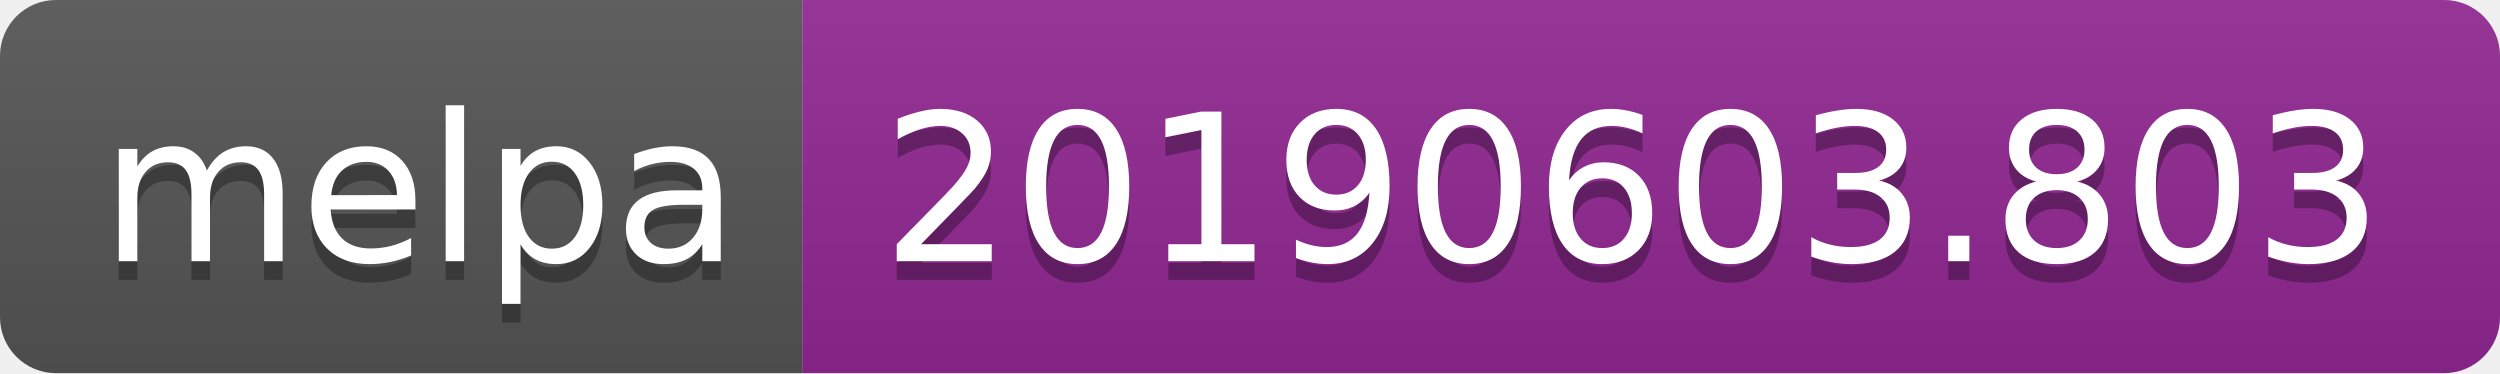
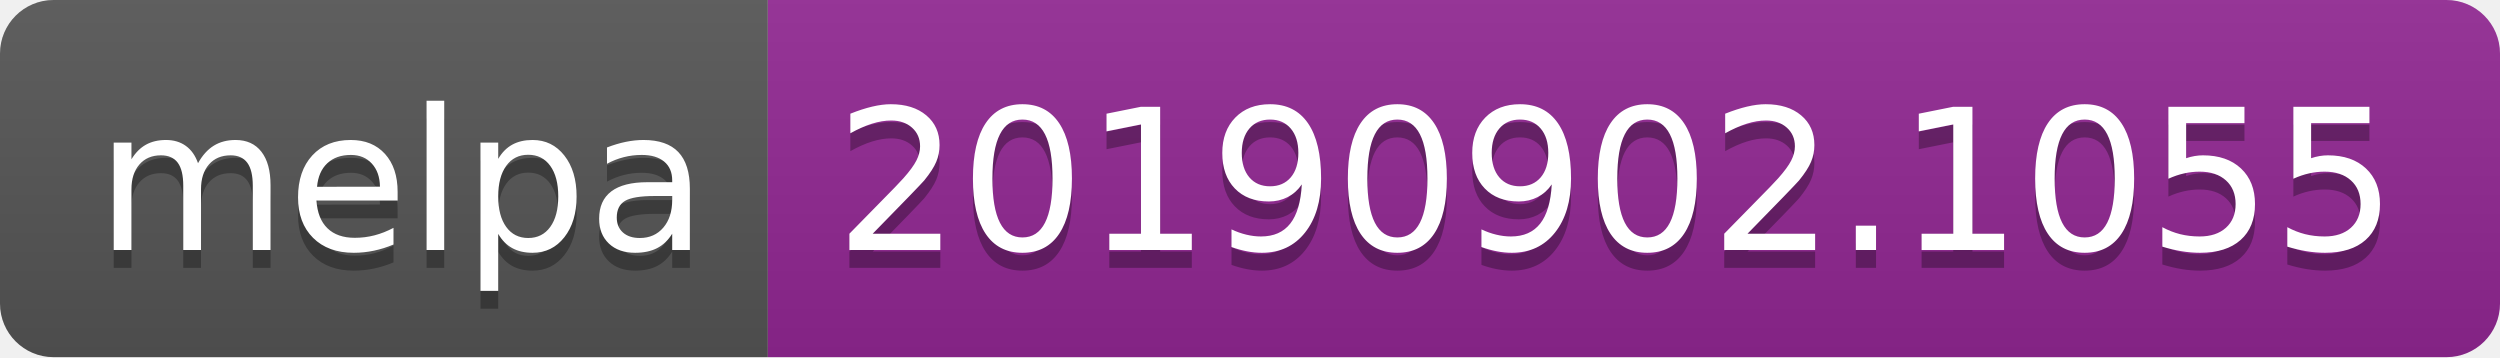
- <svg xmlns="http://www.w3.org/2000/svg" width="134" height="20">
+ <svg xmlns="http://www.w3.org/2000/svg" width="140" height="20">
  <linearGradient id="b" x2="0" y2="100%">
    <stop offset="0" stop-color="#bbb" stop-opacity=".1" />
    <stop offset="1" stop-opacity=".1" />
  </linearGradient>
  <clipPath id="a">
-     <rect width="134" height="20" rx="3" fill="#fff" />
+     <rect width="140" height="20" rx="3" fill="#fff" />
  </clipPath>
  <g clip-path="url(#a)">
    <path fill="#555" d="M0 0h43v20H0z" />
-     <path fill="#922793" d="M43 0h91v20H43z" />
-     <path fill="url(#b)" d="M0 0h134v20H0z" />
+     <path fill="#922793" d="M43 0h97v20H43z" />
+     <path fill="url(#b)" d="M0 0h140v20H0z" />
  </g>
  <g fill="#fff" text-anchor="middle" font-family="DejaVu Sans,Verdana,Geneva,sans-serif" font-size="110">
    <text x="225" y="150" fill="#010101" fill-opacity=".3" transform="scale(.1)" textLength="330">melpa</text>
    <text x="225" y="140" transform="scale(.1)" textLength="330">melpa</text>
-     <text x="875" y="150" fill="#010101" fill-opacity=".3" transform="scale(.1)" textLength="810">20190603.803</text>
-     <text x="875" y="140" transform="scale(.1)" textLength="810">20190603.803</text>
+     <text x="905" y="150" fill="#010101" fill-opacity=".3" transform="scale(.1)" textLength="870">20190902.1055</text>
+     <text x="905" y="140" transform="scale(.1)" textLength="870">20190902.1055</text>
  </g>
</svg>
